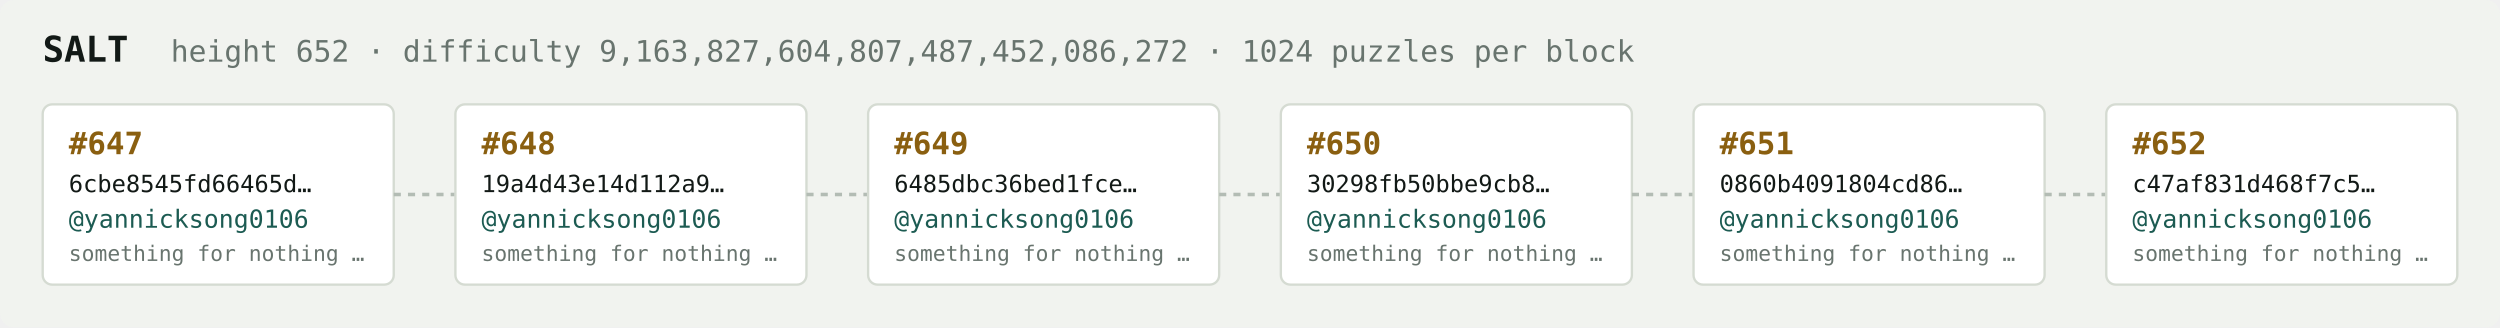
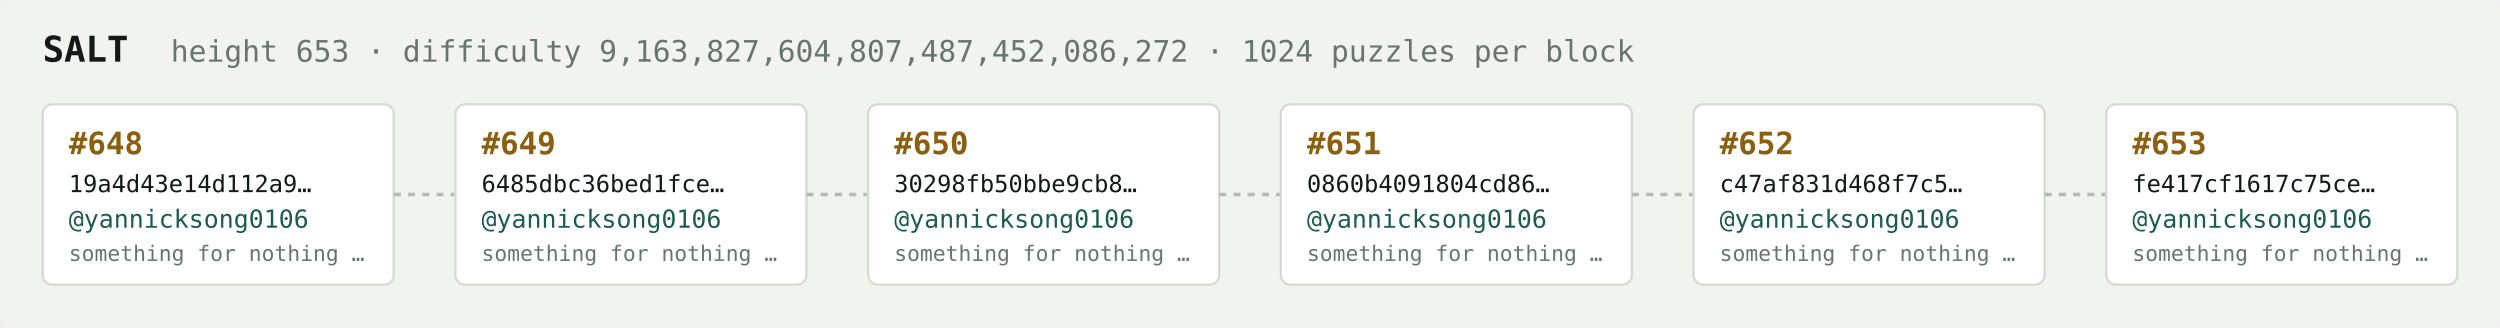
<svg xmlns="http://www.w3.org/2000/svg" width="1054" height="138" viewBox="0 0 1054 138" font-family="ui-monospace,SFMono-Regular,Menlo,monospace">
  <rect fill="#f1f3ef" width="1054" height="138" rx="6" />
  <text x="18" y="26" fill="#121916" font-size="15" font-weight="700">SALT</text>
-   <text x="72" y="26" fill="#68746e" font-size="12.5">height 652 · difficulty 9,163,827,604,807,487,452,086,272 · 1024 puzzles per block</text>
+   <text x="72" y="26" fill="#68746e" font-size="12.5">height 653 · difficulty 9,163,827,604,807,487,452,086,272 · 1024 puzzles per block</text>
  <rect x="18" y="44" width="148" height="76" rx="4" fill="#ffffff" stroke="#d5dbd2" stroke-width="1" />
-   <text x="29" y="65" fill="#8a5f10" font-size="13" font-weight="700">#647</text>
-   <text x="29" y="81" fill="#121916" font-size="10">6cbe8545fd66465d…</text>
+   <text x="29" y="65" fill="#8a5f10" font-size="13" font-weight="700">#648</text>
+   <text x="29" y="81" fill="#121916" font-size="10">19a4d43e14d112a9…</text>
  <text x="29" y="96" fill="#1c5b52" font-size="10.5">@yannicksong0106</text>
  <text x="29" y="110" fill="#68746e" font-size="9">something for nothing …</text>
  <line x1="166" y1="82.0" x2="192" y2="82.0" stroke="#b3bcb4" stroke-width="1.5" stroke-dasharray="3 3" />
  <rect x="192" y="44" width="148" height="76" rx="4" fill="#ffffff" stroke="#d5dbd2" stroke-width="1" />
-   <text x="203" y="65" fill="#8a5f10" font-size="13" font-weight="700">#648</text>
-   <text x="203" y="81" fill="#121916" font-size="10">19a4d43e14d112a9…</text>
+   <text x="203" y="65" fill="#8a5f10" font-size="13" font-weight="700">#649</text>
+   <text x="203" y="81" fill="#121916" font-size="10">6485dbc36bed1fce…</text>
  <text x="203" y="96" fill="#1c5b52" font-size="10.5">@yannicksong0106</text>
  <text x="203" y="110" fill="#68746e" font-size="9">something for nothing …</text>
  <line x1="340" y1="82.0" x2="366" y2="82.0" stroke="#b3bcb4" stroke-width="1.5" stroke-dasharray="3 3" />
  <rect x="366" y="44" width="148" height="76" rx="4" fill="#ffffff" stroke="#d5dbd2" stroke-width="1" />
-   <text x="377" y="65" fill="#8a5f10" font-size="13" font-weight="700">#649</text>
-   <text x="377" y="81" fill="#121916" font-size="10">6485dbc36bed1fce…</text>
+   <text x="377" y="65" fill="#8a5f10" font-size="13" font-weight="700">#650</text>
+   <text x="377" y="81" fill="#121916" font-size="10">30298fb50bbe9cb8…</text>
  <text x="377" y="96" fill="#1c5b52" font-size="10.5">@yannicksong0106</text>
  <text x="377" y="110" fill="#68746e" font-size="9">something for nothing …</text>
  <line x1="514" y1="82.0" x2="540" y2="82.0" stroke="#b3bcb4" stroke-width="1.5" stroke-dasharray="3 3" />
  <rect x="540" y="44" width="148" height="76" rx="4" fill="#ffffff" stroke="#d5dbd2" stroke-width="1" />
-   <text x="551" y="65" fill="#8a5f10" font-size="13" font-weight="700">#650</text>
-   <text x="551" y="81" fill="#121916" font-size="10">30298fb50bbe9cb8…</text>
+   <text x="551" y="65" fill="#8a5f10" font-size="13" font-weight="700">#651</text>
+   <text x="551" y="81" fill="#121916" font-size="10">0860b4091804cd86…</text>
  <text x="551" y="96" fill="#1c5b52" font-size="10.5">@yannicksong0106</text>
  <text x="551" y="110" fill="#68746e" font-size="9">something for nothing …</text>
  <line x1="688" y1="82.0" x2="714" y2="82.0" stroke="#b3bcb4" stroke-width="1.5" stroke-dasharray="3 3" />
  <rect x="714" y="44" width="148" height="76" rx="4" fill="#ffffff" stroke="#d5dbd2" stroke-width="1" />
-   <text x="725" y="65" fill="#8a5f10" font-size="13" font-weight="700">#651</text>
-   <text x="725" y="81" fill="#121916" font-size="10">0860b4091804cd86…</text>
+   <text x="725" y="65" fill="#8a5f10" font-size="13" font-weight="700">#652</text>
+   <text x="725" y="81" fill="#121916" font-size="10">c47af831d468f7c5…</text>
  <text x="725" y="96" fill="#1c5b52" font-size="10.5">@yannicksong0106</text>
  <text x="725" y="110" fill="#68746e" font-size="9">something for nothing …</text>
  <line x1="862" y1="82.0" x2="888" y2="82.0" stroke="#b3bcb4" stroke-width="1.5" stroke-dasharray="3 3" />
  <rect x="888" y="44" width="148" height="76" rx="4" fill="#ffffff" stroke="#d5dbd2" stroke-width="1" />
-   <text x="899" y="65" fill="#8a5f10" font-size="13" font-weight="700">#652</text>
-   <text x="899" y="81" fill="#121916" font-size="10">c47af831d468f7c5…</text>
+   <text x="899" y="65" fill="#8a5f10" font-size="13" font-weight="700">#653</text>
+   <text x="899" y="81" fill="#121916" font-size="10">fe417cf1617c75ce…</text>
  <text x="899" y="96" fill="#1c5b52" font-size="10.5">@yannicksong0106</text>
  <text x="899" y="110" fill="#68746e" font-size="9">something for nothing …</text>
</svg>
